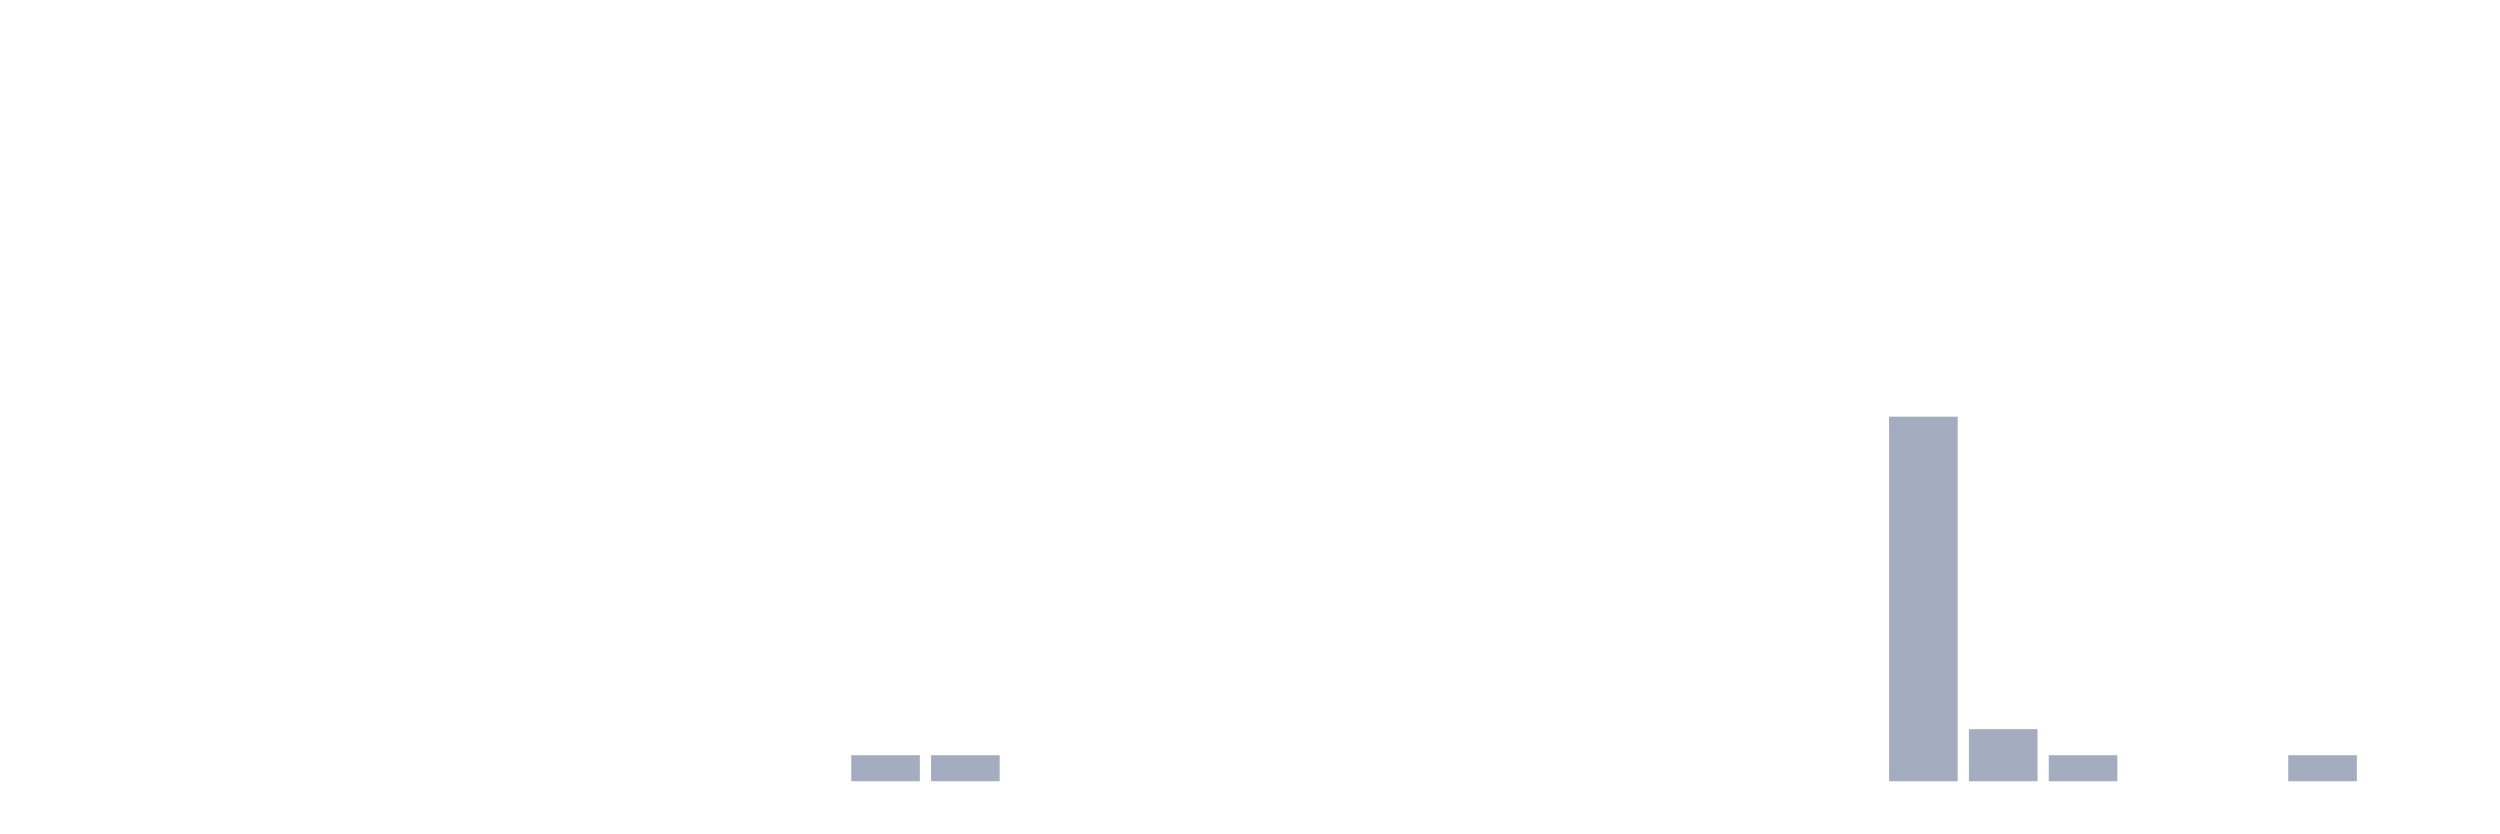
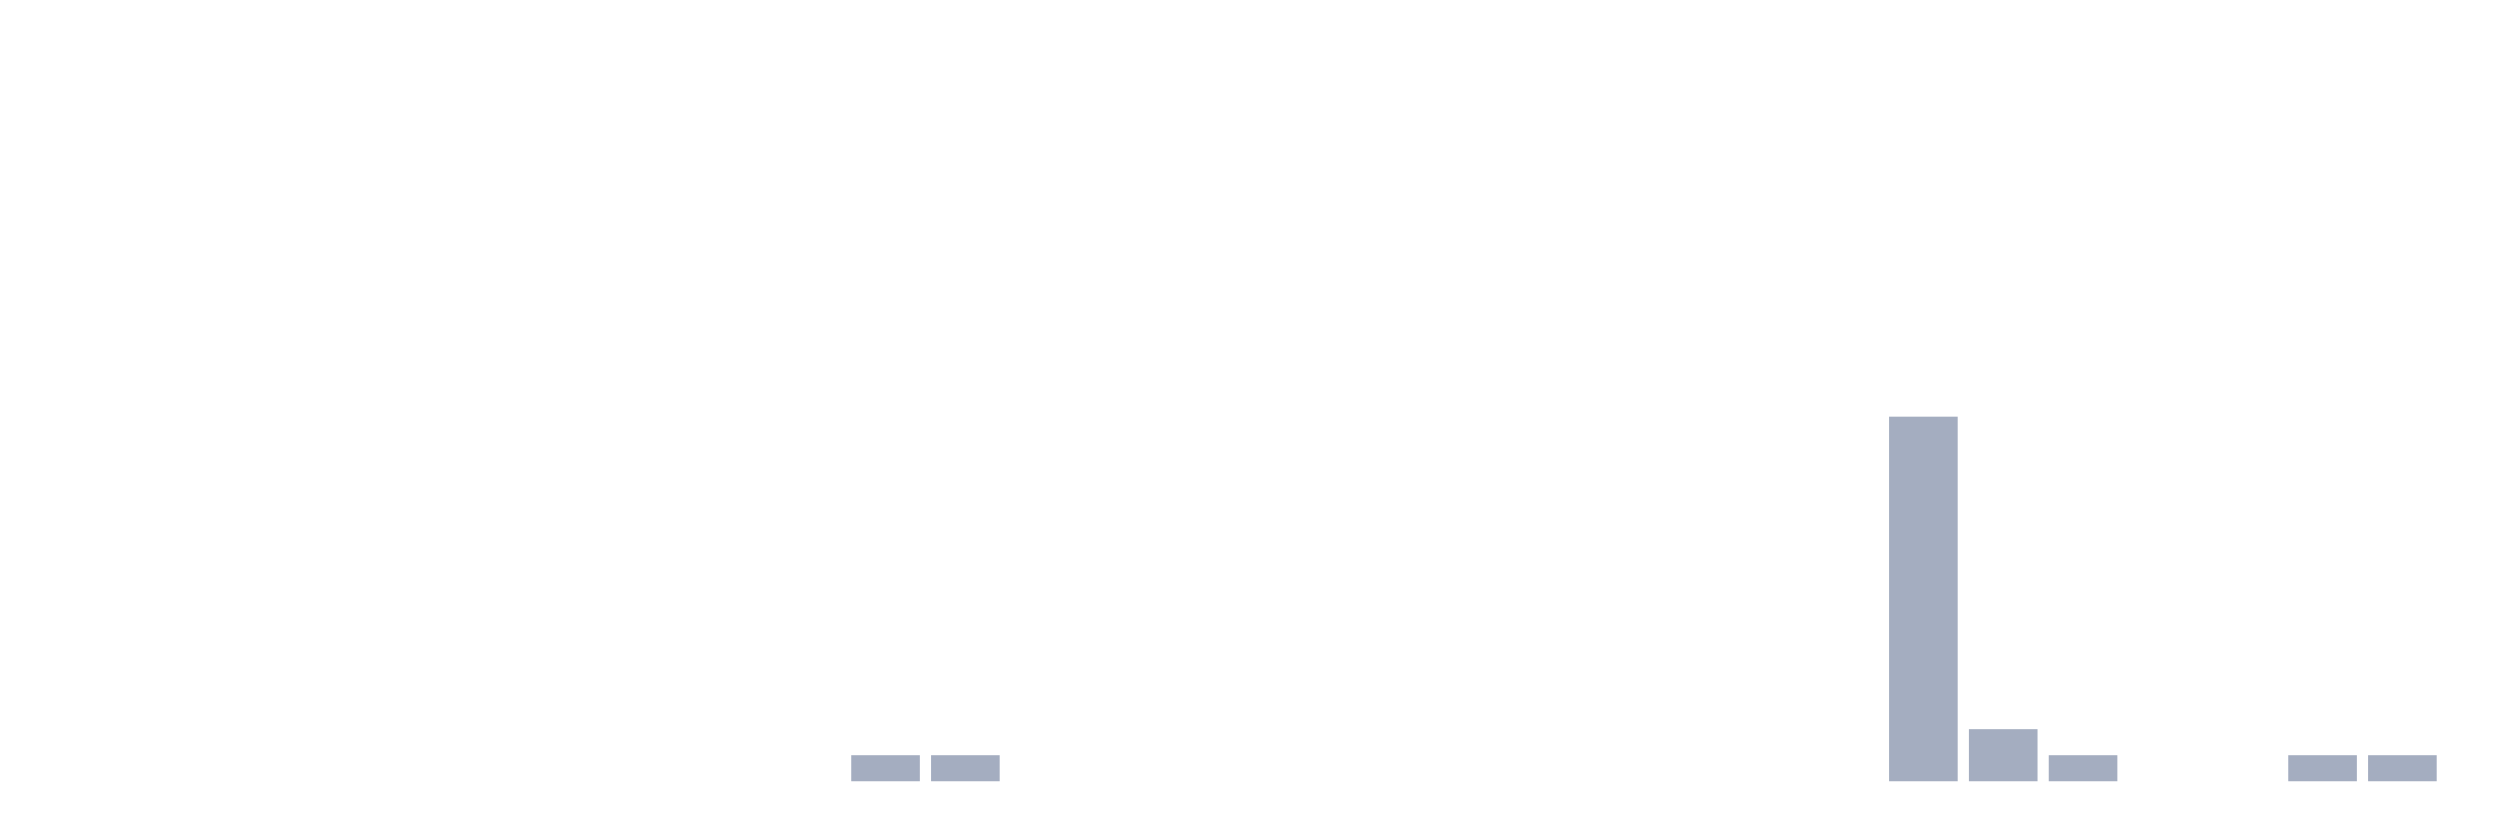
<svg xmlns="http://www.w3.org/2000/svg" viewBox="0 0 480 160">
  <g transform="translate(10,10)">
    <rect class="bar" x="0.153" width="13.175" y="140" height="0" fill="rgb(164,173,192)" />
    <rect class="bar" x="15.482" width="13.175" y="140" height="0" fill="rgb(164,173,192)" />
    <rect class="bar" x="30.81" width="13.175" y="140" height="0" fill="rgb(164,173,192)" />
    <rect class="bar" x="46.138" width="13.175" y="140" height="0" fill="rgb(164,173,192)" />
    <rect class="bar" x="61.466" width="13.175" y="140" height="0" fill="rgb(164,173,192)" />
    <rect class="bar" x="76.794" width="13.175" y="140" height="0" fill="rgb(164,173,192)" />
    <rect class="bar" x="92.123" width="13.175" y="140" height="0" fill="rgb(164,173,192)" />
    <rect class="bar" x="107.451" width="13.175" y="140" height="0" fill="rgb(164,173,192)" />
    <rect class="bar" x="122.779" width="13.175" y="140" height="0" fill="rgb(164,173,192)" />
    <rect class="bar" x="138.107" width="13.175" y="140" height="0" fill="rgb(164,173,192)" />
    <rect class="bar" x="153.436" width="13.175" y="135" height="5" fill="rgb(164,173,192)" />
    <rect class="bar" x="168.764" width="13.175" y="135" height="5" fill="rgb(164,173,192)" />
    <rect class="bar" x="184.092" width="13.175" y="140" height="0" fill="rgb(164,173,192)" />
    <rect class="bar" x="199.42" width="13.175" y="140" height="0" fill="rgb(164,173,192)" />
    <rect class="bar" x="214.748" width="13.175" y="140" height="0" fill="rgb(164,173,192)" />
    <rect class="bar" x="230.077" width="13.175" y="140" height="0" fill="rgb(164,173,192)" />
    <rect class="bar" x="245.405" width="13.175" y="140" height="0" fill="rgb(164,173,192)" />
    <rect class="bar" x="260.733" width="13.175" y="140" height="0" fill="rgb(164,173,192)" />
    <rect class="bar" x="276.061" width="13.175" y="140" height="0" fill="rgb(164,173,192)" />
    <rect class="bar" x="291.39" width="13.175" y="140" height="0" fill="rgb(164,173,192)" />
    <rect class="bar" x="306.718" width="13.175" y="140" height="0" fill="rgb(164,173,192)" />
    <rect class="bar" x="322.046" width="13.175" y="140" height="0" fill="rgb(164,173,192)" />
    <rect class="bar" x="337.374" width="13.175" y="140" height="0" fill="rgb(164,173,192)" />
    <rect class="bar" x="352.702" width="13.175" y="70" height="70" fill="rgb(164,173,192)" />
    <rect class="bar" x="368.031" width="13.175" y="130" height="10" fill="rgb(164,173,192)" />
    <rect class="bar" x="383.359" width="13.175" y="135" height="5" fill="rgb(164,173,192)" />
    <rect class="bar" x="398.687" width="13.175" y="140" height="0" fill="rgb(164,173,192)" />
    <rect class="bar" x="414.015" width="13.175" y="140" height="0" fill="rgb(164,173,192)" />
    <rect class="bar" x="429.344" width="13.175" y="135" height="5" fill="rgb(164,173,192)" />
-     <rect class="bar" x="444.672" width="13.175" y="140" height="0" fill="rgb(164,173,192)" />
+     <rect class="bar" x="444.672" width="13.175" y="135" height="5" fill="rgb(164,173,192)" />
  </g>
</svg>
